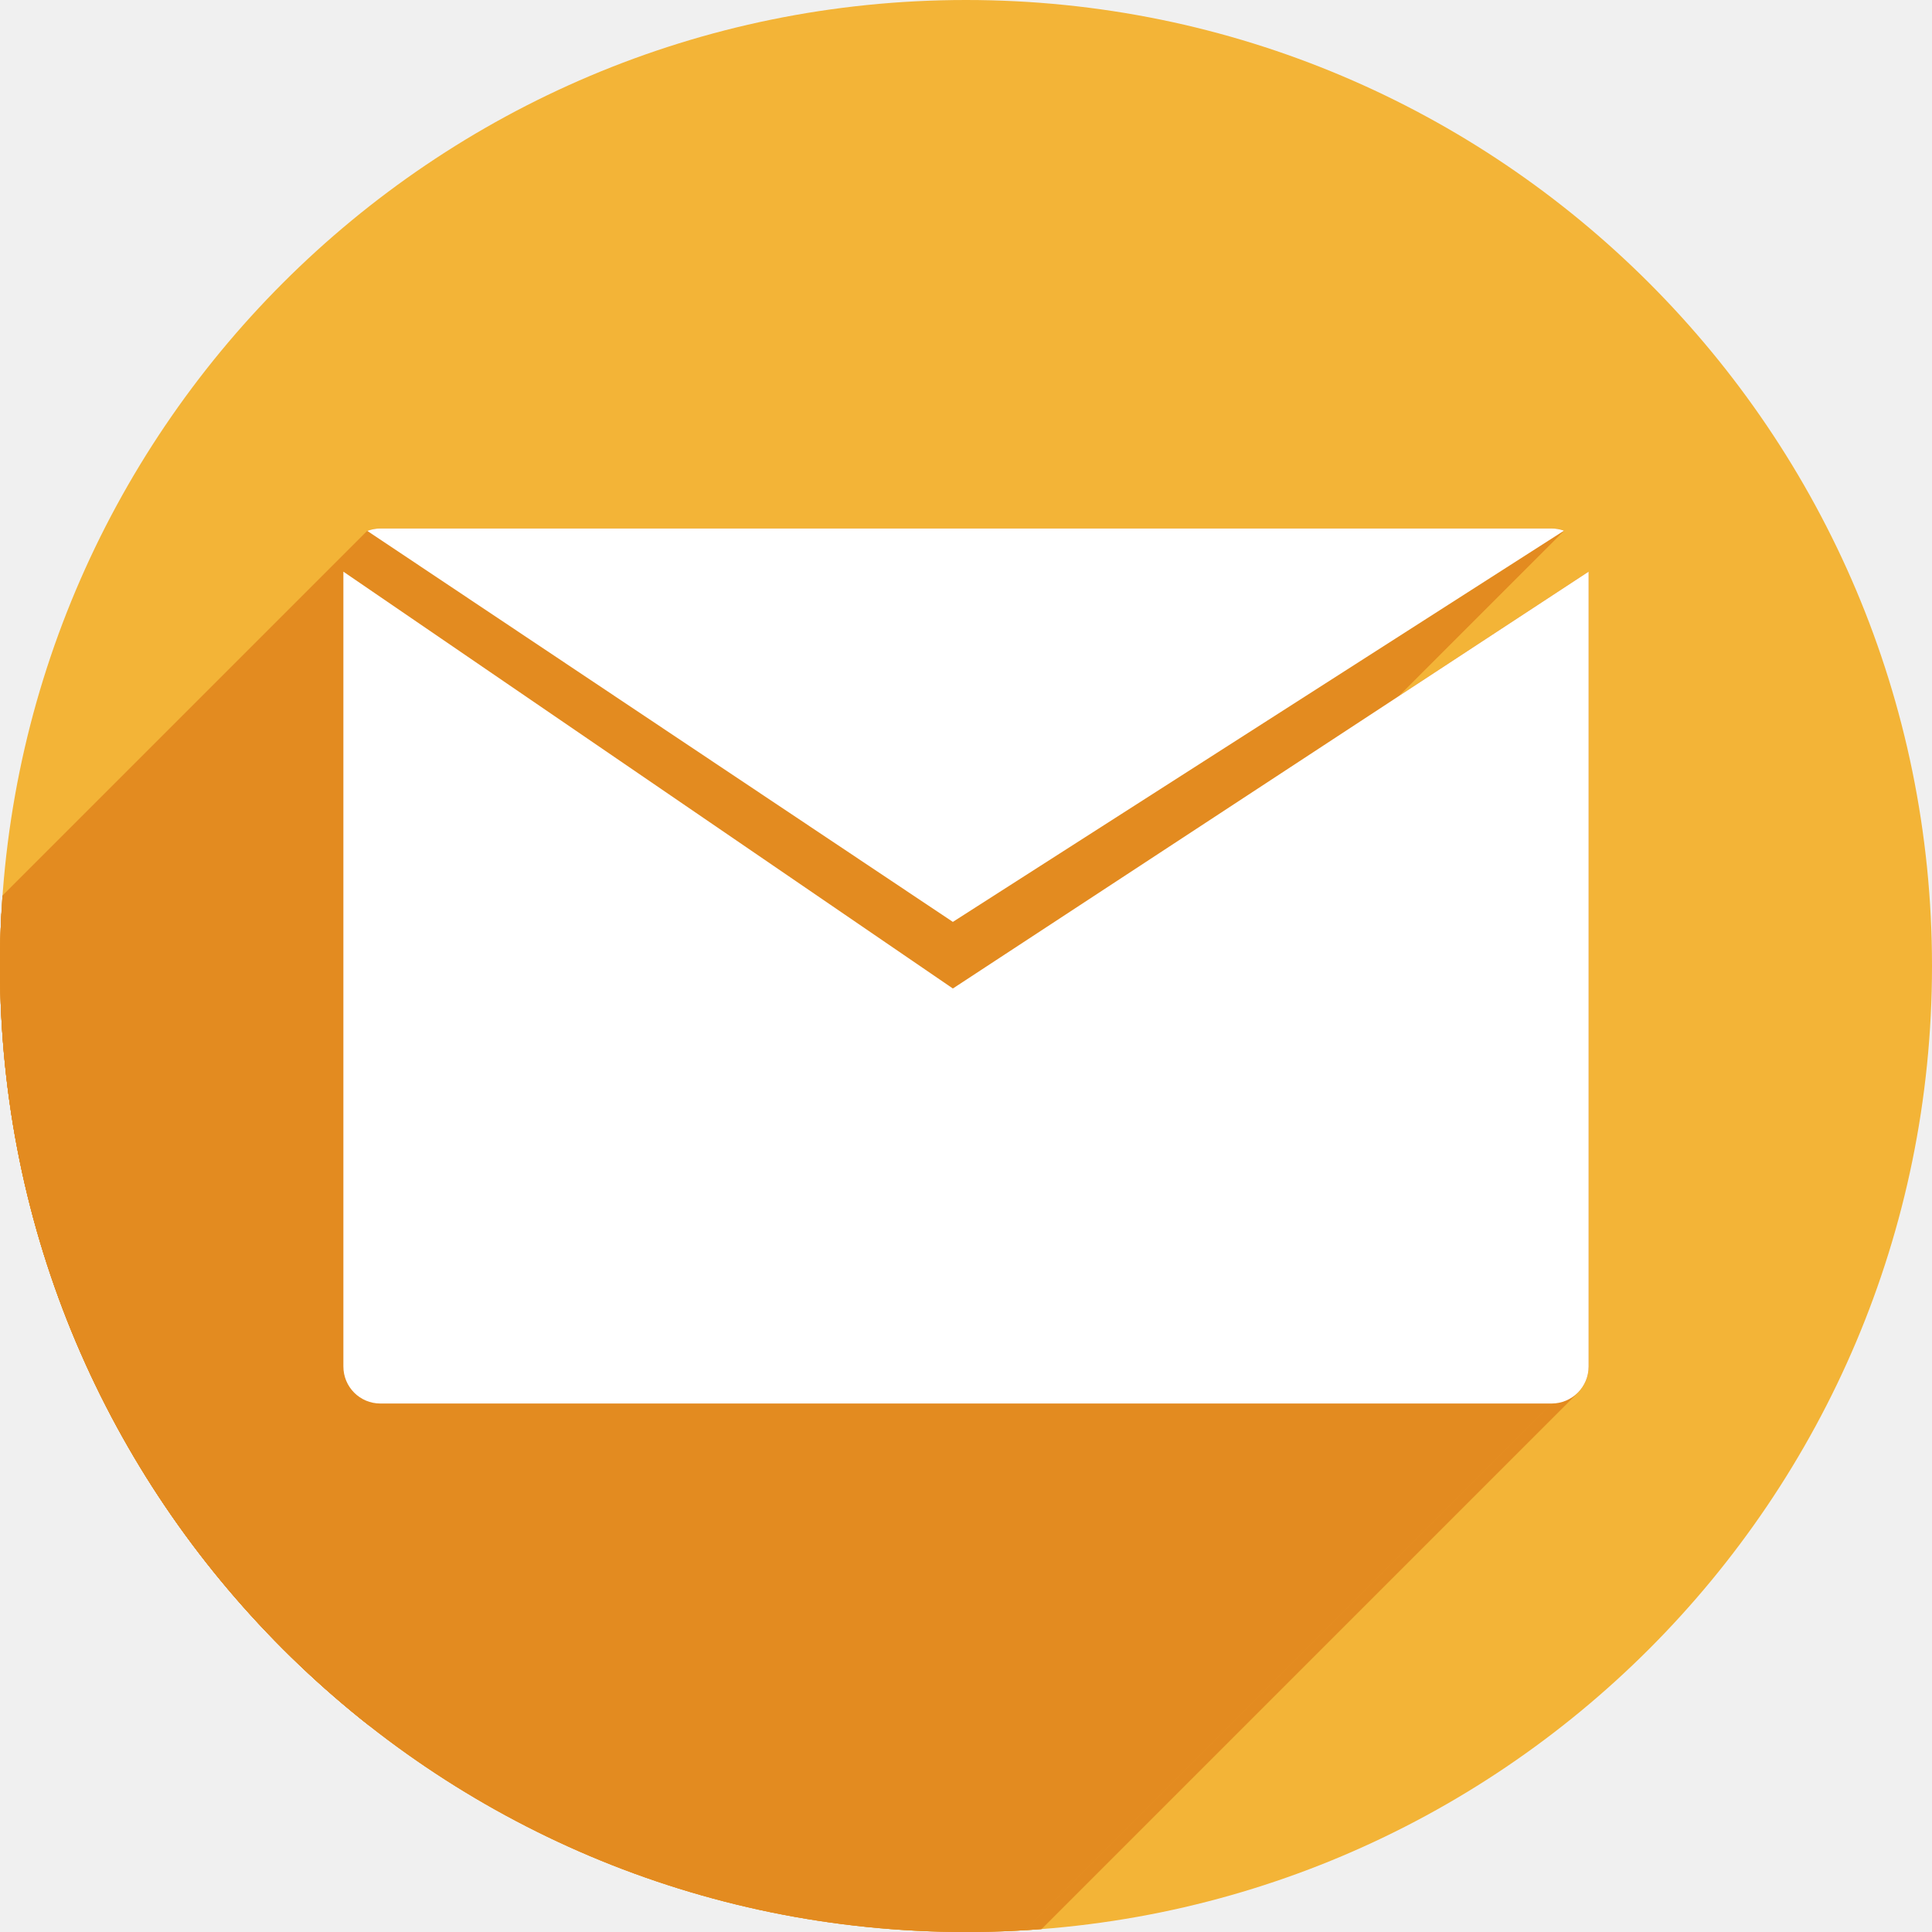
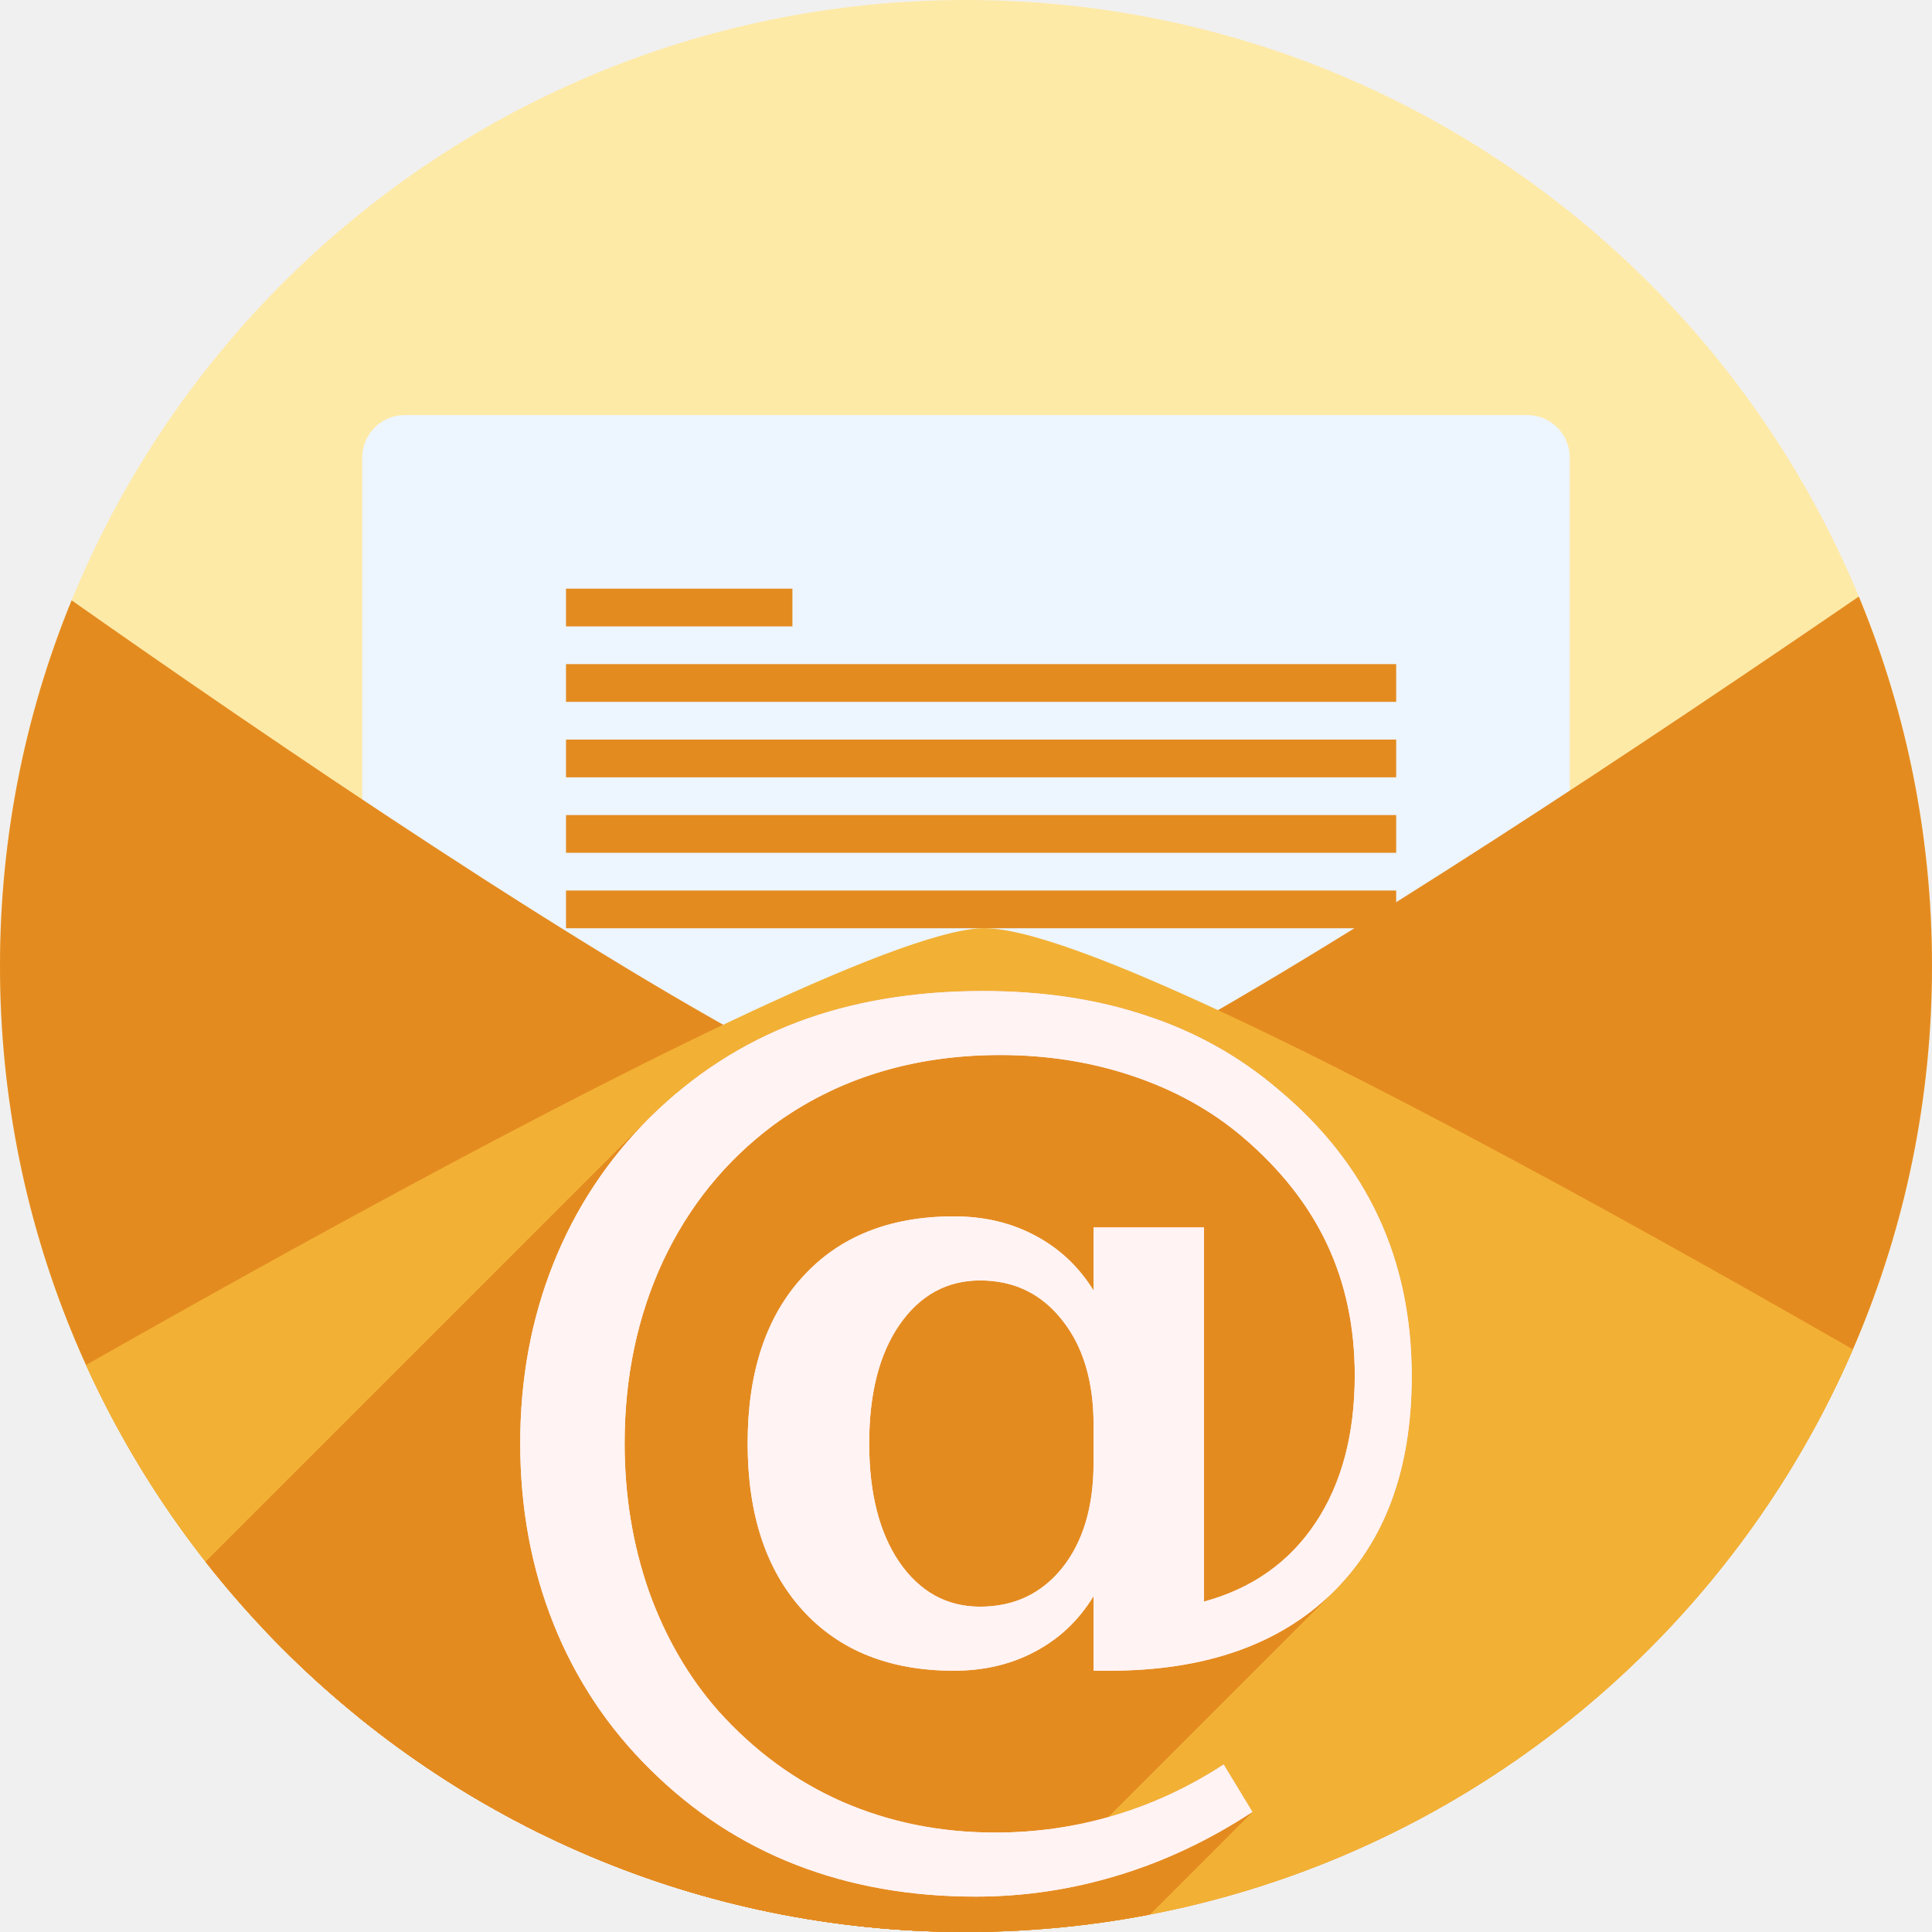
<svg xmlns="http://www.w3.org/2000/svg" width="256" height="256" viewBox="0 0 256 256" id="svg2" version="1.1">
  <defs id="defs4">
    <clipPath id="clipPath5002" clipPathUnits="userSpaceOnUse">
      <g id="g5004">
        <path style="fill:#0f9d58;fill-opacity:1;stroke:none;stroke-width:4.858;stroke-linejoin:round;stroke-miterlimit:4;stroke-dasharray:none;stroke-opacity:1" d="M 88.118,249.435 C 46.103,235.291 14.771,201.687 4.134,159.361 1.338,148.236 0.923,144.163 0.926,127.889 0.928,117.472 1.134,112.014 1.658,108.541 4.465,89.913 12.177,70.638 23.043,55.086 c 3.959,-5.666 8.345,-10.931 9.102,-10.926 0.328,0.002 10.489,18.31 22.579,40.683 12.09,22.373 22.375,41.335 22.854,42.136 0.479,0.802 0.925,2.441 0.99,3.643 0.343,6.316 2.524,14.21 5.642,20.423 2.954,5.887 5.065,8.733 10.435,14.067 6.714,6.67 12.889,10.286 21.732,12.729 3.166,0.874 5.105,1.05 11.575,1.05 8.826,0 12.602,-0.762 19.264,-3.887 2.046,-0.96 3.937,-1.665 4.202,-1.568 0.265,0.097 -11.056,17.665 -25.157,39.038 l -25.639,38.861 -3.094,0.112 c -2.555,0.093 -4.195,-0.258 -9.409,-2.014 z" id="path5006" transform="translate(0,796.3622)" />
        <path style="fill:#f4b400;fill-opacity:1;stroke:none;stroke-width:4.858;stroke-linejoin:round;stroke-miterlimit:4;stroke-dasharray:none;stroke-opacity:1" d="m 112.36,1051.517 c -10.001,-1.45 -12.156,-1.82 -12.532,-2.156 -0.249,-0.222 1.738,-3.748 4.55,-8.072 7.166,-11.021 49.772,-74.648 50.259,-75.055 3.575,-2.992 8.635,-8.041 10.575,-10.554 3.362,-4.353 7.558,-12.914 9.065,-18.494 6.193,-22.925 -2.593,-47.152 -21.7,-59.837 l -2.961,-1.966 17.025,0.296 c 9.364,0.163 31.17,0.434 48.459,0.603 l 31.435,0.307 1.546,4.189 c 2.246,6.086 4.678,15.095 5.935,21.982 1.525,8.36 1.925,28.859 0.739,37.828 -3.08,23.278 -12.813,45.72 -27.802,64.106 -20.476,25.117 -51.46,42.197 -84.146,46.389 -5.312,0.681 -26.646,0.986 -30.446,0.436 z" id="path5008" />
        <path style="fill:#db4437;fill-opacity:1;stroke:none;stroke-width:10;stroke-linejoin:round;stroke-miterlimit:4;stroke-dasharray:none;stroke-opacity:1" d="M 67.99,108.873 C 41.284,59.576 33.29,45.149 32.234,44.345 31.651,43.901 32.811,42.55 38.696,36.815 53.436,22.45 68.809,13.041 87.839,6.736 101.687,2.148 112.582,0.437 127.951,0.437 c 21.31,0 37.805,3.81 56.835,13.126 25.294,12.383 46.194,33.579 58.52,59.346 1.611,3.369 2.93,6.372 2.93,6.675 0,0.56 -10.549,0.495 -71.165,-0.437 l -24.288,-0.374 -3.931,-1.764 c -6.757,-3.033 -10.646,-3.84 -18.658,-3.868 -5.03,-0.018 -7.979,0.208 -10.316,0.788 -14.508,3.604 -26.283,12.948 -33.292,26.419 -3.585,6.891 -5.247,13.082 -6.332,23.583 l -0.337,3.267 -9.927,-18.326 z" id="path5010" transform="translate(0,796.3622)" />
      </g>
    </clipPath>
    <clipPath clipPathUnits="userSpaceOnUse" id="clipPath4271">
      <circle style="fill:#292929;fill-opacity:0.26;stroke:none;stroke-width:10;stroke-linejoin:round;stroke-miterlimit:4;stroke-dasharray:none;stroke-opacity:0.259" id="circle4273" cx="128" cy="128" r="128" />
    </clipPath>
    <clipPath id="clipPath4363" clipPathUnits="userSpaceOnUse">
      <circle style="fill:#4285f4;fill-opacity:1;stroke:none;stroke-width:10;stroke-linejoin:round;stroke-miterlimit:4;stroke-dasharray:none;stroke-opacity:0.259" id="circle4365" cx="128" cy="924.362" r="128" />
    </clipPath>
    <clipPath clipPathUnits="userSpaceOnUse" id="clipPath4452">
      <circle style="fill:#4285f4;fill-opacity:1;stroke:none;stroke-width:10;stroke-linejoin:round;stroke-miterlimit:4;stroke-dasharray:none;stroke-opacity:0.259" id="circle4454" cx="128" cy="924.362" r="128" />
    </clipPath>
+     <clipPath clipPathUnits="userSpaceOnUse" id="clipPath4546-5">
+       <circle style="fill:#4285f4;fill-opacity:1;stroke:none;stroke-width:10;stroke-linejoin:round;stroke-miterlimit:4;stroke-dasharray:none;stroke-opacity:0.259" id="circle4548-6" cx="128" cy="924.362" r="128" />
+     </clipPath>
+     <clipPath clipPathUnits="userSpaceOnUse" id="clipPath4552-5">
+       <circle style="fill:#4285f4;fill-opacity:1;stroke:none;stroke-width:10;stroke-linejoin:round;stroke-miterlimit:4;stroke-dasharray:none;stroke-opacity:0.259" id="circle4554-3" cx="128" cy="924.362" r="128" />
+     </clipPath>
+     <clipPath clipPathUnits="userSpaceOnUse" id="clipPath4147-36">
+       <circle style="fill:#8ab4ff;fill-opacity:1;stroke:none;stroke-width:7.016;stroke-linejoin:round;stroke-miterlimit:4;stroke-dasharray:none;stroke-opacity:0.259" id="circle4149-7" cx="128" cy="879.944" r="89.8" />
+     </clipPath>
+     <clipPath clipPathUnits="userSpaceOnUse" id="clipPath4546-5-3">
+       <circle style="fill:#4285f4;fill-opacity:1;stroke:none;stroke-width:10;stroke-linejoin:round;stroke-miterlimit:4;stroke-dasharray:none;stroke-opacity:0.259" id="circle4548-6-6" cx="128" cy="924.362" r="128" />
+     </clipPath>
+     <clipPath clipPathUnits="userSpaceOnUse" id="clipPath4552-5-7">
+       <circle style="fill:#4285f4;fill-opacity:1;stroke:none;stroke-width:10;stroke-linejoin:round;stroke-miterlimit:4;stroke-dasharray:none;stroke-opacity:0.259" id="circle4554-3-5" cx="128" cy="924.362" r="128" />
+     </clipPath>
+     <clipPath clipPathUnits="userSpaceOnUse" id="clipPath4147-36-3">
+       <circle style="fill:#8ab4ff;fill-opacity:1;stroke:none;stroke-width:7.016;stroke-linejoin:round;stroke-miterlimit:4;stroke-dasharray:none;stroke-opacity:0.259" id="circle4149-7-5" cx="128" cy="879.944" r="89.8" />
+     </clipPath>
  </defs>
  <g id="layer1" transform="translate(0,-796.3622)">
-     <path style="fill:none;fill-rule:evenodd;stroke:none;stroke-width:1px;stroke-linecap:butt;stroke-linejoin:miter;stroke-opacity:1" d="M 154.474,968.81 101.04,1048.476 0.486,1048.962 0,842.024 l 33.032,-2.429 45.176,83.552 21.374,35.461 26.717,13.116 z" id="path4913" />
-     <circle r="128" cy="924.362" cx="128" id="path4152" style="fill:#f3b437;fill-opacity:1;stroke:none;stroke-width:10;stroke-linejoin:round;stroke-miterlimit:4;stroke-dasharray:none;stroke-opacity:0.259" />
-     <g id="g4387" clip-path="url(#clipPath4452)" style="fill:#e38b20;fill-opacity:1">
-       <g id="g4389" style="fill:#e38b20;fill-opacity:1;stroke:none;stroke-width:4;stroke-linecap:round;stroke-linejoin:round;stroke-miterlimit:4;stroke-dasharray:none;stroke-opacity:0.259">
-         <path id="path4391" d="M50.407 866.389C49.794 866.389 49.211 866.506 48.67 866.71L-304.883 1220.263C-304.343 1220.059 -303.759 1219.943 -303.146 1219.943Z" style="fill:#e38b20;fill-opacity:1" />
-         <path id="path4393" d="M48.67 866.71L126.26 918.518L-227.294 1272.071L-304.883 1220.263Z" style="fill:#e38b20;fill-opacity:1" />
-         <path id="path4395" d="M126.26 918.518L207.241 866.678L-146.313 1220.232L-227.294 1272.071Z" style="fill:#e38b20;fill-opacity:1" />
-         <path id="path4397" d="M207.241 866.678C206.725 866.495 206.172 866.389 205.591 866.389L-147.962 1219.943C-147.382 1219.943 -146.829 1220.048 -146.313 1220.232Z" style="fill:#e38b20;fill-opacity:1" />
-         <path id="path4399" d="M205.591 866.389L50.407 866.389L-303.146 1219.943L-147.962 1219.943Z" style="fill:#e38b20;fill-opacity:1" />
-         <path id="path4401" d="M45.5 872.11L45.5 977.426L-308.053 1330.98L-308.053 1225.663Z" style="fill:#e38b20;fill-opacity:1" />
-         <path id="path4403" d="M45.5 977.426C45.5 980.146 47.688 982.335 50.407 982.335L-303.146 1335.889C-305.866 1335.889 -308.053 1333.699 -308.053 1330.98Z" style="fill:#e38b20;fill-opacity:1" />
-         <path id="path4405" d="M50.407 982.335L205.591 982.335L-147.962 1335.889L-303.146 1335.889Z" style="fill:#e38b20;fill-opacity:1" />
-         <path id="path4407" d="M205.591 982.335C206.958 982.335 208.191 981.782 209.079 980.886L-144.474 1334.44C-145.363 1335.335 -146.595 1335.889 -147.962 1335.889Z" style="fill:#e38b20;fill-opacity:1" />
-         <path id="path4409" d="M209.079 980.886C209.958 980 210.5 978.779 210.5 977.426L-143.053 1330.98C-143.053 1332.332 -143.595 1333.554 -144.474 1334.44Z" style="fill:#e38b20;fill-opacity:1" />
-         <path id="path4411" d="M210.5 977.426L210.5 872.11L-143.053 1225.663L-143.053 1330.98Z" style="fill:#e38b20;fill-opacity:1" />
-         <path id="path4413" d="M210.5 872.11L126.26 927.343L-227.294 1280.896L-143.053 1225.663Z" style="fill:#e38b20;fill-opacity:1" />
-         <path id="path4415" d="M126.26 927.343L45.5 872.11L-308.053 1225.663L-227.294 1280.896Z" style="fill:#e38b20;fill-opacity:1" />
+     <g id="g5844" transform="translate(253,74)">
+       <path id="path4913-3" d="m -98.526,894.81 -53.435,79.666 -100.554,0.486 L -253,768.024 l 33.032,-2.429 45.176,83.552 21.374,35.461 26.717,13.116 z" style="fill:none;fill-rule:evenodd;stroke:none;stroke-width:1px;stroke-linecap:butt;stroke-linejoin:miter;stroke-opacity:1" />
+       <g style="fill:#feeaa7;fill-opacity:1" transform="translate(27,2.999977)" id="g5750">
+         <circle r="128" cy="847.362" cx="-152" id="path4152-2" style="fill:#feeaa7;fill-opacity:1;stroke:none;stroke-width:10;stroke-linejoin:round;stroke-miterlimit:4;stroke-dasharray:none;stroke-opacity:0.259" />
      </g>
-       <path id="path4282" d="m 50.407,866.389 c -0.613,0 -1.196,0.117 -1.737,0.321 l 77.589,51.808 80.981,-51.839 c -0.516,-0.183 -1.069,-0.289 -1.65,-0.289 l -155.184,0 z M 45.5,872.11 l 0,105.316 c 0,2.719 2.188,4.909 4.907,4.909 l 155.184,0 c 2.719,0 4.909,-2.19 4.909,-4.909 l 0,-105.316 -84.24,55.233 L 45.5,872.11 Z" style="fill:#e38b20;fill-opacity:1;stroke:none;stroke-width:4;stroke-linecap:round;stroke-linejoin:round;stroke-miterlimit:4;stroke-dasharray:none;stroke-opacity:0.259" />
-     </g>
-     <g id="g4173" style="fill:#ffffff;fill-opacity:1">
-       <path id="path4788" d="m 50.407,866.389 c -0.613,0 -1.196,0.117 -1.737,0.321 l 77.589,51.808 80.981,-51.839 c -0.516,-0.183 -1.069,-0.289 -1.65,-0.289 l -155.184,0 z" style="fill:#ffffff;fill-opacity:1;stroke:none;stroke-width:4;stroke-linecap:round;stroke-linejoin:round;stroke-miterlimit:4;stroke-dasharray:none;stroke-opacity:0.259" />
-       <path id="path4367" d="m 45.5,872.11 0,105.316 c 0,2.719 2.188,4.909 4.907,4.909 l 155.184,0 c 2.719,0 4.909,-2.19 4.909,-4.909 l 0,-105.316 -84.24,55.233 L 45.5,872.11 Z" style="fill:#ffffff;fill-opacity:1;stroke:none;stroke-width:4;stroke-linecap:round;stroke-linejoin:round;stroke-miterlimit:4;stroke-dasharray:none;stroke-opacity:0.259" />
+       <rect ry="5.625" y="777.362" x="-205" height="90" width="160" id="rect4561" style="fill:#edf5ff;fill-opacity:1;stroke-width:1.061" />
+       <g style="fill:#e48b20;fill-opacity:1" transform="translate(-253,-72.00005)" id="g4581">
+         <rect style="fill:#e48b20;fill-opacity:1" id="rect4566" width="30" height="5" x="75" y="872.362" />
+         <rect style="fill:#e48b20;fill-opacity:1" id="rect4568" width="110" height="5" x="75" y="882.362" />
+         <rect y="892.362" x="75" height="5" width="110" id="rect4570" style="fill:#e48b20;fill-opacity:1" />
+         <rect style="fill:#e48b20;fill-opacity:1" id="rect4572" width="110" height="5" x="75" y="902.362" />
+         <rect y="912.362" x="75" height="5" width="110" id="rect4574" style="fill:#e48b20;fill-opacity:1" />
+       </g>
+       <path clip-path="url(#clipPath4546-5)" id="rect4507" d="m -22,853.362 c 0,0 127,93.333 150,92.121 22.002,-1.159 150,-92.121 150,-92.121 v 200 H -22 Z" style="fill:#e48b20;fill-opacity:1;stroke:none;stroke-width:1.074;stroke-opacity:1" transform="translate(-253,-74.00005)" />
+       <path clip-path="url(#clipPath4552-5)" style="fill:#f2b135;fill-opacity:1;stroke:none;stroke-width:0.976;stroke-opacity:1" d="m -20,995.362 c 0,0 127,-75 150,-76 22.002,-0.957 150,76 150,76 V 1160.362 H -20 Z" id="path4510" transform="translate(-253,-74.00005)" />
+       <g clip-path="url(#clipPath4147-36)" transform="matrix(1.42539,0,0,1.42539,-307.4499,-403.9017)" aria-label="@" style="font-style:normal;font-variant:normal;font-weight:bold;font-stretch:normal;font-size:96px;line-height:25px;font-family:serif;-inkscape-font-specification:'serif Bold';letter-spacing:0px;word-spacing:0px;fill:#e48b20;fill-opacity:1;stroke:none;stroke-width:1px;stroke-linecap:butt;stroke-linejoin:miter;stroke-opacity:1" id="g4827">
+         <g style="fill:#e48b20;fill-opacity:1" id="g4024">
+           <g style="fill:#e48b20;fill-opacity:1" id="g4021">
+             <path style="fill:#e48b20;fill-opacity:1" d="m 139.859,926.143 v -3.562 L -1.562,1064.002 v 3.562 z" id="path3901" />
+             <path style="fill:#e48b20;fill-opacity:1" d="m 139.859,922.581 c 0,-4.031 -0.969,-7.266 -2.906,-9.703 L -4.468,1054.299 c 1.938,2.438 2.906,5.672 2.906,9.703 z" id="path3903" />
+             <path style="fill:#e48b20;fill-opacity:1" d="m 136.953,912.878 c -1.938,-2.469 -4.484,-3.703 -7.641,-3.703 L -12.109,1050.596 c 3.156,0 5.703,1.234 7.641,3.703 z" id="path3905" />
+             <path style="fill:#e48b20;fill-opacity:1" d="m 129.312,909.175 c -2.431,0 -4.495,0.849 -6.193,2.547 L -18.302,1053.143 c 1.698,-1.698 3.762,-2.547 6.193,-2.547 z" id="path3907" />
+             <path style="fill:#e48b20;fill-opacity:1" d="m 123.12,911.721 c -0.463,0.463 -0.899,0.989 -1.307,1.578 L -19.609,1054.721 c 0.408,-0.589 0.844,-1.115 1.307,-1.578 z" id="path3909" />
+             <path style="fill:#e48b20;fill-opacity:1" d="M 121.812,913.3 C 119.938,916.018 119,919.69 119,924.315 L -22.421,1065.737 c 0,-4.625 0.938,-8.297 2.812,-11.016 z" id="path3911" />
+             <path style="fill:#e48b20;fill-opacity:1" d="m 119,924.315 c 0,4.625 0.938,8.312 2.812,11.062 L -19.609,1076.799 c -1.875,-2.75 -2.812,-6.438 -2.812,-11.062 z" id="path3913" />
+             <path style="fill:#e48b20;fill-opacity:1" d="m 121.812,935.378 c 1.906,2.75 4.406,4.125 7.5,4.125 L -12.109,1080.924 c -3.094,0 -5.594,-1.375 -7.5,-4.125 z" id="path3915" />
+             <path style="fill:#e48b20;fill-opacity:1" d="m 129.312,939.503 c 2.748,0 5.034,-0.912 6.858,-2.736 L -5.25,1078.188 c -1.824,1.824 -4.11,2.736 -6.858,2.736 z" id="path3917" />
+             <path style="fill:#e48b20;fill-opacity:1" d="m 136.171,936.767 c 0.271,-0.271 0.532,-0.562 0.782,-0.873 L -4.468,1077.315 c -0.251,0.311 -0.511,0.602 -0.782,0.873 z" id="path3919" />
+             <path style="fill:#e48b20;fill-opacity:1" d="m 136.953,935.893 c 1.938,-2.438 2.906,-5.688 2.906,-9.75 L -1.562,1067.565 c 0,4.062 -0.969,7.312 -2.906,9.75 z" id="path3921" />
+             <path style="fill:#e48b20;fill-opacity:1" d="m 139.859,938.518 c -0.621,1.016 -1.331,1.924 -2.131,2.723 L -3.693,1082.663 c 0.799,-0.799 1.51,-1.707 2.131,-2.723 z" id="path3923" />
+             <path style="fill:#e48b20;fill-opacity:1" d="m 137.729,941.242 c -0.971,0.971 -2.073,1.782 -3.307,2.433 L -6.999,1085.096 c 1.234,-0.651 2.336,-1.462 3.307,-2.433 z" id="path3925" />
+             <path style="fill:#e48b20;fill-opacity:1" d="m 134.422,943.675 c -2.219,1.188 -4.734,1.781 -7.547,1.781 L -14.546,1086.877 c 2.812,0 5.328,-0.594 7.547,-1.781 z" id="path3927" />
+             <path style="fill:#e48b20;fill-opacity:1" d="m 126.875,945.456 c -5.969,0 -10.656,-1.875 -14.062,-5.625 L -28.609,1081.252 c 3.406,3.75 8.094,5.625 14.062,5.625 z" id="path3929" />
+             <path style="fill:#e48b20;fill-opacity:1" d="m 112.812,939.831 c -3.406,-3.75 -5.109,-8.922 -5.109,-15.516 L -33.718,1065.737 c 0,6.594 1.703,11.766 5.109,15.516 z" id="path3931" />
+             <path style="fill:#e48b20;fill-opacity:1" d="m 107.703,924.315 c 0,-6.594 1.703,-11.75 5.109,-15.469 L -28.609,1050.268 c -3.406,3.719 -5.109,8.875 -5.109,15.469 z" id="path3933" />
+             <path style="fill:#e48b20;fill-opacity:1" d="m 112.812,908.847 c 0.185,-0.204 0.375,-0.403 0.568,-0.596 L -28.041,1049.672 c -0.193,0.193 -0.382,0.392 -0.568,0.596 z" id="path3935" />
+             <path style="fill:#e48b20;fill-opacity:1" d="m 113.38,908.251 c 3.353,-3.353 7.851,-5.029 13.495,-5.029 L -14.546,1044.643 c -5.644,0 -10.142,1.676 -13.495,5.029 z" id="path3937" />
+             <path style="fill:#e48b20;fill-opacity:1" d="m 126.875,903.222 c 2.812,0 5.328,0.594 7.547,1.781 L -6.999,1046.424 c -2.219,-1.188 -4.734,-1.781 -7.547,-1.781 z" id="path3939" />
+             <path style="fill:#e48b20;fill-opacity:1" d="m 134.422,905.003 c 2.25,1.188 4.062,2.891 5.438,5.109 L -1.562,1051.534 c -1.375,-2.219 -3.188,-3.922 -5.438,-5.109 z" id="path3941" />
+             <path style="fill:#e48b20;fill-opacity:1" d="m 139.859,910.112 v -5.859 L -1.562,1045.674 v 5.859 z" id="path3943" />
+             <path style="fill:#e48b20;fill-opacity:1" d="M 139.859,904.253 H 150.125 L 8.704,1045.674 h -10.266 z" id="path3945" />
+             <path style="fill:#e48b20;fill-opacity:1" d="m 150.125,904.253 v 34.781 L 8.704,1080.455 v -34.781 z" id="path3947" />
+             <path style="fill:#e48b20;fill-opacity:1" d="m 150.125,939.034 c 3.25,-0.886 5.963,-2.417 8.138,-4.593 L 16.842,1075.862 c -2.176,2.176 -4.888,3.707 -8.138,4.593 z" id="path3949" />
+             <path style="fill:#e48b20;fill-opacity:1" d="m 158.263,934.441 c 0.816,-0.816 1.556,-1.722 2.221,-2.72 L 19.063,1073.143 c -0.665,0.997 -1.405,1.904 -2.221,2.72 z" id="path3951" />
+             <path style="fill:#e48b20;fill-opacity:1" d="m 160.484,931.722 c 2.438,-3.656 3.656,-8.234 3.656,-13.734 L 22.719,1059.409 c 0,5.5 -1.219,10.078 -3.656,13.734 z" id="path3953" />
+             <path style="fill:#e48b20;fill-opacity:1" d="m 164.141,917.987 c 0,-4.469 -0.859,-8.531 -2.578,-12.188 L 20.141,1047.221 c 1.719,3.656 2.578,7.719 2.578,12.188 z" id="path3955" />
+             <path style="fill:#e48b20;fill-opacity:1" d="m 161.562,905.8 c -1.719,-3.656 -4.344,-6.984 -7.875,-9.984 L 12.266,1037.237 c 3.531,3 6.156,6.328 7.875,9.984 z" id="path3957" />
+             <path style="fill:#e48b20;fill-opacity:1" d="m 153.688,895.815 c -6.583,-5.287 -14.812,-7.55 -22.5,-7.594 L -10.234,1029.643 c 7.688,0.044 15.917,2.307 22.5,7.594 z" id="path3959" />
+             <path style="fill:#e48b20;fill-opacity:1" d="m 131.188,888.222 c -4.062,0 -7.859,0.547 -11.391,1.641 L -21.624,1031.284 c 3.531,-1.094 7.328,-1.641 11.391,-1.641 z" id="path3961" />
+             <path style="fill:#e48b20;fill-opacity:1" d="m 119.797,889.862 c -3.531,1.094 -6.766,2.719 -9.703,4.875 L -31.328,1036.159 c 2.938,-2.156 6.172,-3.781 9.703,-4.875 z" id="path3963" />
+             <path style="fill:#e48b20;fill-opacity:1" d="m 110.094,894.737 c -1.299,0.97 -2.511,2.017 -3.635,3.141 L -34.963,1039.3 c 1.125,-1.125 2.337,-2.172 3.635,-3.141 z" id="path3965" />
+             <path style="fill:#e48b20;fill-opacity:1" d="m 106.458,897.879 c -2.718,2.718 -4.928,5.89 -6.63,9.515 L -41.593,1048.815 c 1.702,-3.625 3.912,-6.797 6.63,-9.515 z" id="path3967" />
+             <path style="fill:#e48b20;fill-opacity:1" d="m 99.828,907.393 c -2.375,5.125 -3.562,10.766 -3.562,16.922 L -45.156,1065.737 c 0,-6.156 1.188,-11.797 3.562,-16.922 z" id="path3969" />
+             <path style="fill:#e48b20;fill-opacity:1" d="m 96.266,924.315 c 0,4.844 0.75,9.422 2.25,13.734 L -42.906,1079.471 c -1.5,-4.312 -2.25,-8.891 -2.25,-13.734 z" id="path3971" />
+             <path style="fill:#e48b20;fill-opacity:1" d="m 98.516,938.05 c 1.531,4.281 3.688,8 6.469,11.156 L -36.437,1090.627 c -2.781,-3.156 -4.938,-6.875 -6.469,-11.156 z" id="path3973" />
+             <path style="fill:#e48b20;fill-opacity:1" d="m 104.984,949.206 c 3.344,3.719 7.188,6.531 11.531,8.438 L -24.906,1099.065 c -4.344,-1.906 -8.188,-4.719 -11.531,-8.438 z" id="path3975" />
+             <path style="fill:#e48b20;fill-opacity:1" d="m 116.516,957.643 c 4.375,1.906 9.109,2.859 14.203,2.859 L -10.703,1101.924 c -5.094,0 -9.828,-0.953 -14.203,-2.859 z" id="path3977" />
+             <path style="fill:#e48b20;fill-opacity:1" d="m 130.719,960.503 c 3.812,0 7.5,-0.531 11.062,-1.594 L 0.36,1100.33 c -3.562,1.062 -7.25,1.594 -11.062,1.594 z" id="path3979" />
+             <path style="fill:#e48b20;fill-opacity:1" d="m 141.781,958.909 c 3.562,-1.062 6.953,-2.641 10.172,-4.734 L 10.532,1095.596 c -3.219,2.094 -6.609,3.672 -10.172,4.734 z" id="path3981" />
+             <path style="fill:#e48b20;fill-opacity:1" d="m 151.953,954.175 2.672,4.406 -141.421,141.421 -2.672,-4.406 z" id="path3983" />
+             <path style="fill:#e48b20;fill-opacity:1" d="m 154.625,958.581 c -4,2.625 -8.172,4.594 -12.516,5.906 L 0.688,1105.909 c 4.344,-1.312 8.516,-3.281 12.516,-5.906 z" id="path3985" />
+             <path style="fill:#e48b20;fill-opacity:1" d="m 142.109,964.487 c -4.312,1.312 -8.719,1.969 -13.219,1.969 L -12.531,1107.877 c 4.5,0 8.906,-0.656 13.219,-1.969 z" id="path3987" />
+             <path style="fill:#e48b20;fill-opacity:1" d="m 128.891,966.456 c -6.062,0 -11.625,-0.984 -16.687,-2.953 L -29.218,1104.924 c 5.062,1.969 10.625,2.953 16.687,2.953 z" id="path3989" />
+             <path style="fill:#e48b20;fill-opacity:1" d="m 112.203,963.503 c -5.062,-1.969 -9.578,-4.922 -13.547,-8.859 L -42.765,1096.065 c 3.969,3.938 8.484,6.891 13.547,8.859 z" id="path3991" />
+             <path style="fill:#e48b20;fill-opacity:1" d="M 98.656,954.643 C 90.424,946.225 86.633,934.98 86.563,924.315 L -54.859,1065.737 c 0.07,10.665 3.862,21.91 12.094,30.328 z" id="path3993" />
+             <path style="fill:#e48b20;fill-opacity:1" d="m 86.563,924.315 c 0,-6 1.031,-11.578 3.094,-16.734 L -51.765,1049.002 c -2.062,5.156 -3.094,10.734 -3.094,16.734 z" id="path3995" />
+             <path style="fill:#e48b20;fill-opacity:1" d="m 89.656,907.581 c 2.042,-5.105 5.003,-9.597 8.882,-13.476 L -42.883,1035.526 c -3.88,3.88 -6.84,8.372 -8.882,13.476 z" id="path3997" />
+             <path style="fill:#e48b20;fill-opacity:1" d="m 98.538,894.105 c 0.039,-0.039 0.078,-0.078 0.118,-0.117 L -42.765,1035.409 c -0.039,0.039 -0.079,0.078 -0.118,0.117 z" id="path3999" />
+             <path style="fill:#e48b20;fill-opacity:1" d="m 98.656,893.987 c 4,-3.938 8.547,-6.875 13.641,-8.812 L -29.124,1026.596 c -5.094,1.938 -9.641,4.875 -13.641,8.812 z" id="path4001" />
+             <path style="fill:#e48b20;fill-opacity:1" d="m 112.297,885.175 c 5.125,-1.938 10.891,-2.906 17.297,-2.906 L -11.828,1023.69 c -6.406,0 -12.172,0.969 -17.297,2.906 z" id="path4003" />
+             <path style="fill:#e48b20;fill-opacity:1" d="m 129.594,882.268 c 5.562,0 10.625,0.766 15.188,2.297 L 3.36,1025.987 c -4.562,-1.531 -9.625,-2.297 -15.187,-2.297 z" id="path4005" />
+             <path style="fill:#e48b20;fill-opacity:1" d="m 144.781,884.565 c 4.562,1.5 8.641,3.781 12.234,6.844 L 15.594,1032.83 c -3.594,-3.062 -7.672,-5.344 -12.234,-6.844 z" id="path4007" />
+             <path style="fill:#e48b20;fill-opacity:1" d="m 157.016,891.409 c 4.156,3.469 7.266,7.422 9.328,11.859 L 24.922,1044.69 c -2.062,-4.438 -5.172,-8.391 -9.328,-11.859 z" id="path4009" />
+             <path style="fill:#e48b20;fill-opacity:1" d="m 166.344,903.268 c 2.062,4.438 3.094,9.375 3.094,14.812 L 28.016,1059.502 c 0,-5.438 -1.031,-10.375 -3.094,-14.812 z" id="path4011" />
+             <path style="fill:#e48b20;fill-opacity:1" d="m 169.438,918.081 c 0,8.502 -2.399,15.151 -7.196,19.949 L 20.82,1079.451 c 4.797,-4.797 7.196,-11.447 7.196,-19.949 z" id="path4013" />
+             <path style="fill:#e48b20;fill-opacity:1" d="m 162.241,938.03 c -0.07,0.07 -0.14,0.139 -0.21,0.207 L 20.61,1079.659 c 0.071,-0.069 0.141,-0.138 0.21,-0.207 z" id="path4015" />
+             <path style="fill:#e48b20;fill-opacity:1" d="m 162.031,938.237 c -4.938,4.812 -11.844,7.219 -20.719,7.219 L -0.109,1086.877 c 8.875,0 15.781,-2.406 20.719,-7.219 z" id="path4017" />
+             <path style="fill:#e48b20;fill-opacity:1" d="m 141.312,945.456 h -1.453 L -1.562,1086.877 h 1.453 z" id="path4019" />
+           </g>
+           <path style="fill:#e48b20;fill-opacity:1" id="path4825" d="m 139.859,926.143 v -3.562 c 0,-4.031 -0.969,-7.266 -2.906,-9.703 -1.938,-2.469 -4.484,-3.703 -7.641,-3.703 -3.094,0 -5.594,1.375 -7.5,4.125 -1.875,2.719 -2.812,6.391 -2.812,11.016 0,4.625 0.938,8.312 2.812,11.062 1.906,2.75 4.406,4.125 7.5,4.125 3.156,0 5.703,-1.203 7.641,-3.609 1.938,-2.438 2.906,-5.688 2.906,-9.75 z m 0,12.375 c -1.375,2.25 -3.188,3.969 -5.438,5.156 -2.219,1.188 -4.734,1.781 -7.547,1.781 -5.969,0 -10.656,-1.875 -14.062,-5.625 -3.406,-3.75 -5.109,-8.922 -5.109,-15.516 0,-6.594 1.703,-11.75 5.109,-15.469 3.406,-3.75 8.094,-5.625 14.062,-5.625 2.812,0 5.328,0.594 7.547,1.781 2.25,1.188 4.062,2.891 5.438,5.109 v -5.859 H 150.125 v 34.781 c 4.469,-1.219 7.922,-3.656 10.359,-7.312 2.438,-3.656 3.656,-8.234 3.656,-13.734 0,-4.469 -0.859,-8.531 -2.578,-12.188 -1.719,-3.656 -4.344,-6.984 -7.875,-9.984 -6.583,-5.287 -14.812,-7.55 -22.5,-7.594 -4.062,0 -7.859,0.547 -11.391,1.641 -3.531,1.094 -6.766,2.719 -9.703,4.875 -4.438,3.312 -7.859,7.531 -10.266,12.656 -2.375,5.125 -3.562,10.766 -3.562,16.922 0,4.844 0.75,9.422 2.25,13.734 1.531,4.281 3.688,8 6.469,11.156 3.344,3.719 7.188,6.531 11.531,8.438 4.375,1.906 9.109,2.859 14.203,2.859 3.812,0 7.5,-0.531 11.062,-1.594 3.562,-1.062 6.953,-2.641 10.172,-4.734 l 2.672,4.406 c -4,2.625 -8.172,4.594 -12.516,5.906 -4.312,1.312 -8.719,1.969 -13.219,1.969 -6.062,0 -11.625,-0.984 -16.687,-2.953 -5.062,-1.969 -9.578,-4.922 -13.547,-8.859 -8.232,-8.419 -12.024,-19.663 -12.094,-30.328 0,-6 1.031,-11.578 3.094,-16.734 2.062,-5.156 5.062,-9.688 9,-13.594 4,-3.938 8.547,-6.875 13.641,-8.812 5.125,-1.938 10.891,-2.906 17.297,-2.906 5.562,0 10.625,0.766 15.188,2.297 4.562,1.5 8.641,3.781 12.234,6.844 4.156,3.469 7.266,7.422 9.328,11.859 2.062,4.438 3.094,9.375 3.094,14.812 0,8.625 -2.469,15.344 -7.406,20.156 -4.938,4.812 -11.844,7.219 -20.719,7.219 h -1.453 z" />
+         </g>
+         <path d="m 139.859,926.143 v -3.562 q 0,-6.047 -2.906,-9.703 -2.906,-3.703 -7.641,-3.703 -4.641,0 -7.5,4.125 Q 119,917.378 119,924.315 q 0,6.938 2.812,11.062 2.859,4.125 7.5,4.125 4.734,0 7.641,-3.609 2.906,-3.656 2.906,-9.75 z m 0,12.375 q -2.062,3.375 -5.438,5.156 -3.328,1.781 -7.547,1.781 -8.953,0 -14.062,-5.625 -5.109,-5.625 -5.109,-15.516 0,-9.891 5.109,-15.469 5.109,-5.625 14.062,-5.625 4.219,0 7.547,1.781 3.375,1.781 5.438,5.109 v -5.859 H 150.125 v 34.781 q 6.703,-1.828 10.359,-7.312 3.656,-5.484 3.656,-13.734 0,-6.703 -2.578,-12.188 -2.578,-5.484 -7.875,-9.984 -4.312,-3.656 -10.125,-5.625 -5.812,-1.969 -12.375,-1.969 -6.094,0 -11.391,1.641 -5.297,1.641 -9.703,4.875 -6.656,4.969 -10.266,12.656 -3.562,7.688 -3.562,16.922 0,7.266 2.25,13.734 2.297,6.422 6.469,11.156 5.016,5.578 11.531,8.438 6.562,2.859 14.203,2.859 5.719,0 11.062,-1.594 5.344,-1.594 10.172,-4.734 l 2.672,4.406 q -6,3.938 -12.516,5.906 -6.469,1.969 -13.219,1.969 -9.094,0 -16.687,-2.953 -7.594,-2.953 -13.547,-8.859 -5.906,-5.812 -9,-13.547 -3.094,-7.781 -3.094,-16.781 0,-9 3.094,-16.734 3.094,-7.734 9,-13.594 6,-5.906 13.641,-8.812 7.688,-2.906 17.297,-2.906 8.344,0 15.188,2.297 6.844,2.25 12.234,6.844 6.234,5.203 9.328,11.859 3.094,6.656 3.094,14.812 0,12.938 -7.406,20.156 -7.406,7.219 -20.719,7.219 h -1.453 z" id="path4823" style="fill:#e48b20;fill-opacity:1" />
+       </g>
+       <g id="text4558" style="font-style:normal;font-variant:normal;font-weight:bold;font-stretch:normal;font-size:96px;line-height:25px;font-family:serif;-inkscape-font-specification:'serif Bold';letter-spacing:0px;word-spacing:0px;fill:#000000;fill-opacity:1;stroke:none;stroke-width:1px;stroke-linecap:butt;stroke-linejoin:miter;stroke-opacity:1" aria-label="@" transform="matrix(1.42539,0,0,1.42539,-307.4499,-403.9017)">
+         <path style="fill:#fff3f3;fill-opacity:1" id="path4560" d="m 139.859,926.143 v -3.562 q 0,-6.047 -2.906,-9.703 -2.906,-3.703 -7.641,-3.703 -4.641,0 -7.5,4.125 Q 119,917.378 119,924.315 q 0,6.938 2.812,11.062 2.859,4.125 7.5,4.125 4.734,0 7.641,-3.609 2.906,-3.656 2.906,-9.75 z m 0,12.375 q -2.062,3.375 -5.438,5.156 -3.328,1.781 -7.547,1.781 -8.953,0 -14.062,-5.625 -5.109,-5.625 -5.109,-15.516 0,-9.891 5.109,-15.469 5.109,-5.625 14.062,-5.625 4.219,0 7.547,1.781 3.375,1.781 5.438,5.109 v -5.859 H 150.125 v 34.781 q 6.703,-1.828 10.359,-7.312 3.656,-5.484 3.656,-13.734 0,-6.703 -2.578,-12.188 -2.578,-5.484 -7.875,-9.984 -4.312,-3.656 -10.125,-5.625 -5.812,-1.969 -12.375,-1.969 -6.094,0 -11.391,1.641 -5.297,1.641 -9.703,4.875 -6.656,4.969 -10.266,12.656 -3.562,7.688 -3.562,16.922 0,7.266 2.25,13.734 2.297,6.422 6.469,11.156 5.016,5.578 11.531,8.438 6.562,2.859 14.203,2.859 5.719,0 11.062,-1.594 5.344,-1.594 10.172,-4.734 l 2.672,4.406 q -6,3.938 -12.516,5.906 -6.469,1.969 -13.219,1.969 -9.094,0 -16.687,-2.953 -7.594,-2.953 -13.547,-8.859 -5.906,-5.812 -9,-13.547 -3.094,-7.781 -3.094,-16.781 0,-9 3.094,-16.734 3.094,-7.734 9,-13.594 6,-5.906 13.641,-8.812 7.688,-2.906 17.297,-2.906 8.344,0 15.188,2.297 6.844,2.25 12.234,6.844 6.234,5.203 9.328,11.859 3.094,6.656 3.094,14.812 0,12.938 -7.406,20.156 -7.406,7.219 -20.719,7.219 h -1.453 z" />
+         <path d="m 139.859,926.143 v -3.562 q 0,-6.047 -2.906,-9.703 -2.906,-3.703 -7.641,-3.703 -4.641,0 -7.5,4.125 Q 119,917.378 119,924.315 q 0,6.938 2.812,11.062 2.859,4.125 7.5,4.125 4.734,0 7.641,-3.609 2.906,-3.656 2.906,-9.75 z m 0,12.375 q -2.062,3.375 -5.438,5.156 -3.328,1.781 -7.547,1.781 -8.953,0 -14.062,-5.625 -5.109,-5.625 -5.109,-15.516 0,-9.891 5.109,-15.469 5.109,-5.625 14.062,-5.625 4.219,0 7.547,1.781 3.375,1.781 5.438,5.109 v -5.859 H 150.125 v 34.781 q 6.703,-1.828 10.359,-7.312 3.656,-5.484 3.656,-13.734 0,-6.703 -2.578,-12.188 -2.578,-5.484 -7.875,-9.984 -4.312,-3.656 -10.125,-5.625 -5.812,-1.969 -12.375,-1.969 -6.094,0 -11.391,1.641 -5.297,1.641 -9.703,4.875 -6.656,4.969 -10.266,12.656 -3.562,7.688 -3.562,16.922 0,7.266 2.25,13.734 2.297,6.422 6.469,11.156 5.016,5.578 11.531,8.438 6.562,2.859 14.203,2.859 5.719,0 11.062,-1.594 5.344,-1.594 10.172,-4.734 l 2.672,4.406 q -6,3.938 -12.516,5.906 -6.469,1.969 -13.219,1.969 -9.094,0 -16.687,-2.953 -7.594,-2.953 -13.547,-8.859 -5.906,-5.812 -9,-13.547 -3.094,-7.781 -3.094,-16.781 0,-9 3.094,-16.734 3.094,-7.734 9,-13.594 6,-5.906 13.641,-8.812 7.688,-2.906 17.297,-2.906 8.344,0 15.188,2.297 6.844,2.25 12.234,6.844 6.234,5.203 9.328,11.859 3.094,6.656 3.094,14.812 0,12.938 -7.406,20.156 -7.406,7.219 -20.719,7.219 h -1.453 z" id="path4563" style="fill:#fff3f3;fill-opacity:1" />
+       </g>
    </g>
  </g>
</svg>
